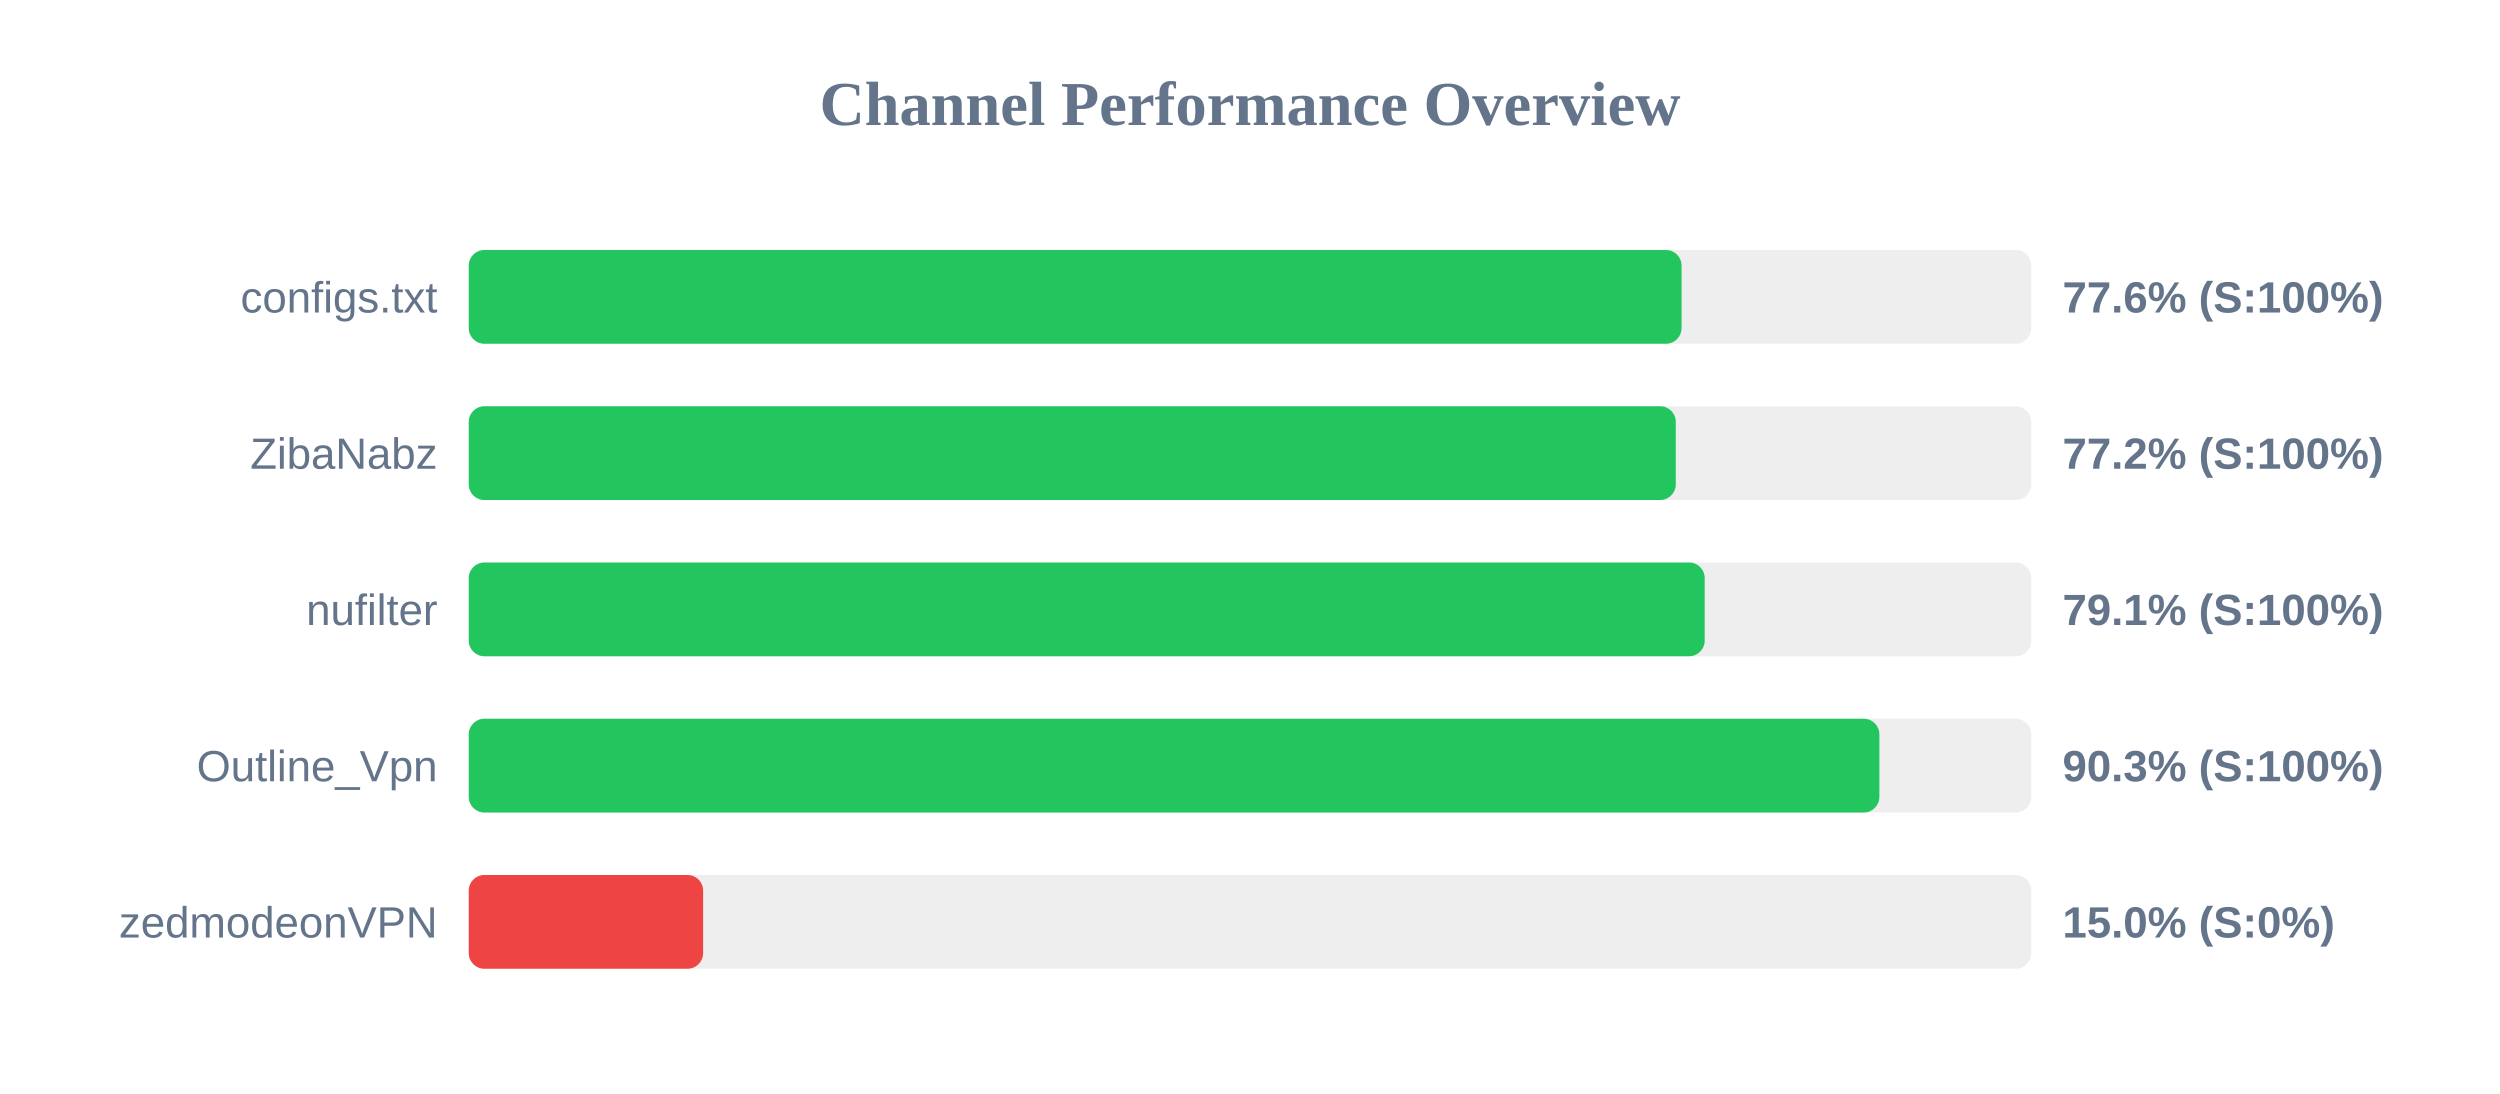
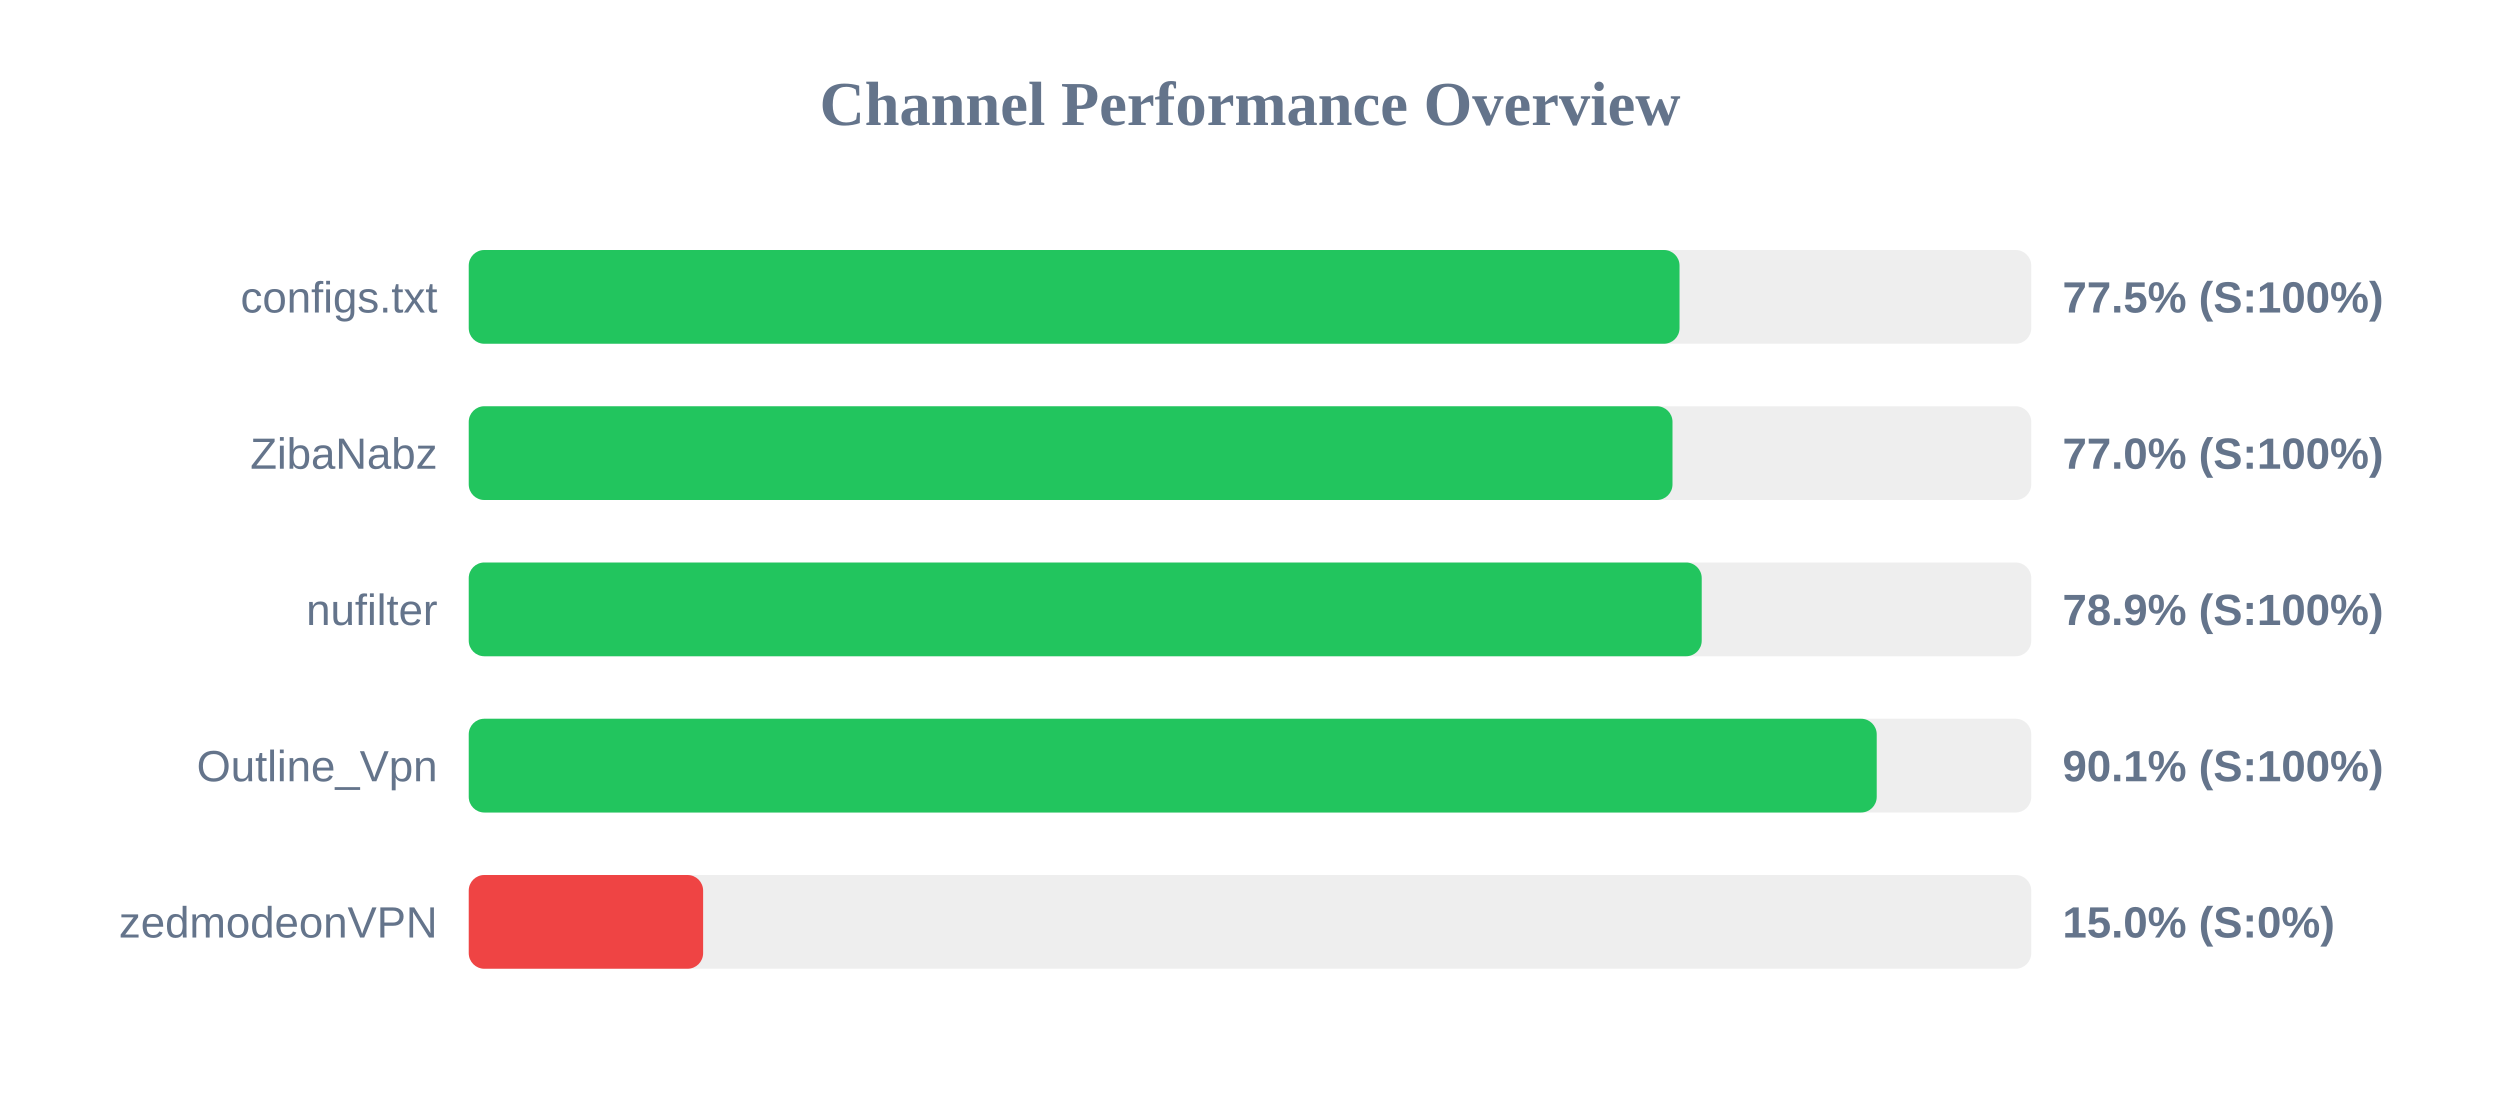
<svg xmlns="http://www.w3.org/2000/svg" width="800" height="350" version="1.1">
  <style>
        .row { font: 14px Arial; fill: #64748b; }
        .score { font: bold 14px Arial; fill: #64748b; }
    </style>
  <text x="400" y="40" text-anchor="middle" font-size="20px" font-weight="bold" fill="#64748b">Channel Performance Overview</text>
  <rect x="150" y="80" width="500" height="30" fill="#eee" rx="5" />
-   <rect x="150" y="80" width="388.1" height="30" fill="#22c55e" rx="5" />
+   <rect x="150" y="80" width="387.45" height="30" fill="#22c55e" rx="5" />
  <text x="140" y="100" text-anchor="end" class="row">configs.txt</text>
-   <text x="660" y="100" text-anchor="start" class="score">77.6% (S:100%)</text>
+   <text x="660" y="100" text-anchor="start" class="score">77.5% (S:100%)</text>
  <rect x="150" y="130" width="500" height="30" fill="#eee" rx="5" />
-   <rect x="150" y="130" width="386.25" height="30" fill="#22c55e" rx="5" />
+   <rect x="150" y="130" width="385.2" height="30" fill="#22c55e" rx="5" />
  <text x="140" y="150" text-anchor="end" class="row">ZibaNabz</text>
-   <text x="660" y="150" text-anchor="start" class="score">77.2% (S:100%)</text>
+   <text x="660" y="150" text-anchor="start" class="score">77.0% (S:100%)</text>
  <rect x="150" y="180" width="500" height="30" fill="#eee" rx="5" />
-   <rect x="150" y="180" width="395.5" height="30" fill="#22c55e" rx="5" />
+   <rect x="150" y="180" width="394.55" height="30" fill="#22c55e" rx="5" />
  <text x="140" y="200" text-anchor="end" class="row">nufilter</text>
-   <text x="660" y="200" text-anchor="start" class="score">79.1% (S:100%)</text>
+   <text x="660" y="200" text-anchor="start" class="score">78.9% (S:100%)</text>
  <rect x="150" y="230" width="500" height="30" fill="#eee" rx="5" />
-   <rect x="150" y="230" width="451.4" height="30" fill="#22c55e" rx="5" />
+   <rect x="150" y="230" width="450.55" height="30" fill="#22c55e" rx="5" />
  <text x="140" y="250" text-anchor="end" class="row">Outline_Vpn</text>
-   <text x="660" y="250" text-anchor="start" class="score">90.3% (S:100%)</text>
+   <text x="660" y="250" text-anchor="start" class="score">90.1% (S:100%)</text>
  <rect x="150" y="280" width="500" height="30" fill="#eee" rx="5" />
  <rect x="150" y="280" width="75.0" height="30" fill="#ef4444" rx="5" />
  <text x="140" y="300" text-anchor="end" class="row">zedmodeonVPN</text>
  <text x="660" y="300" text-anchor="start" class="score">15.0% (S:0%)</text>
</svg>
